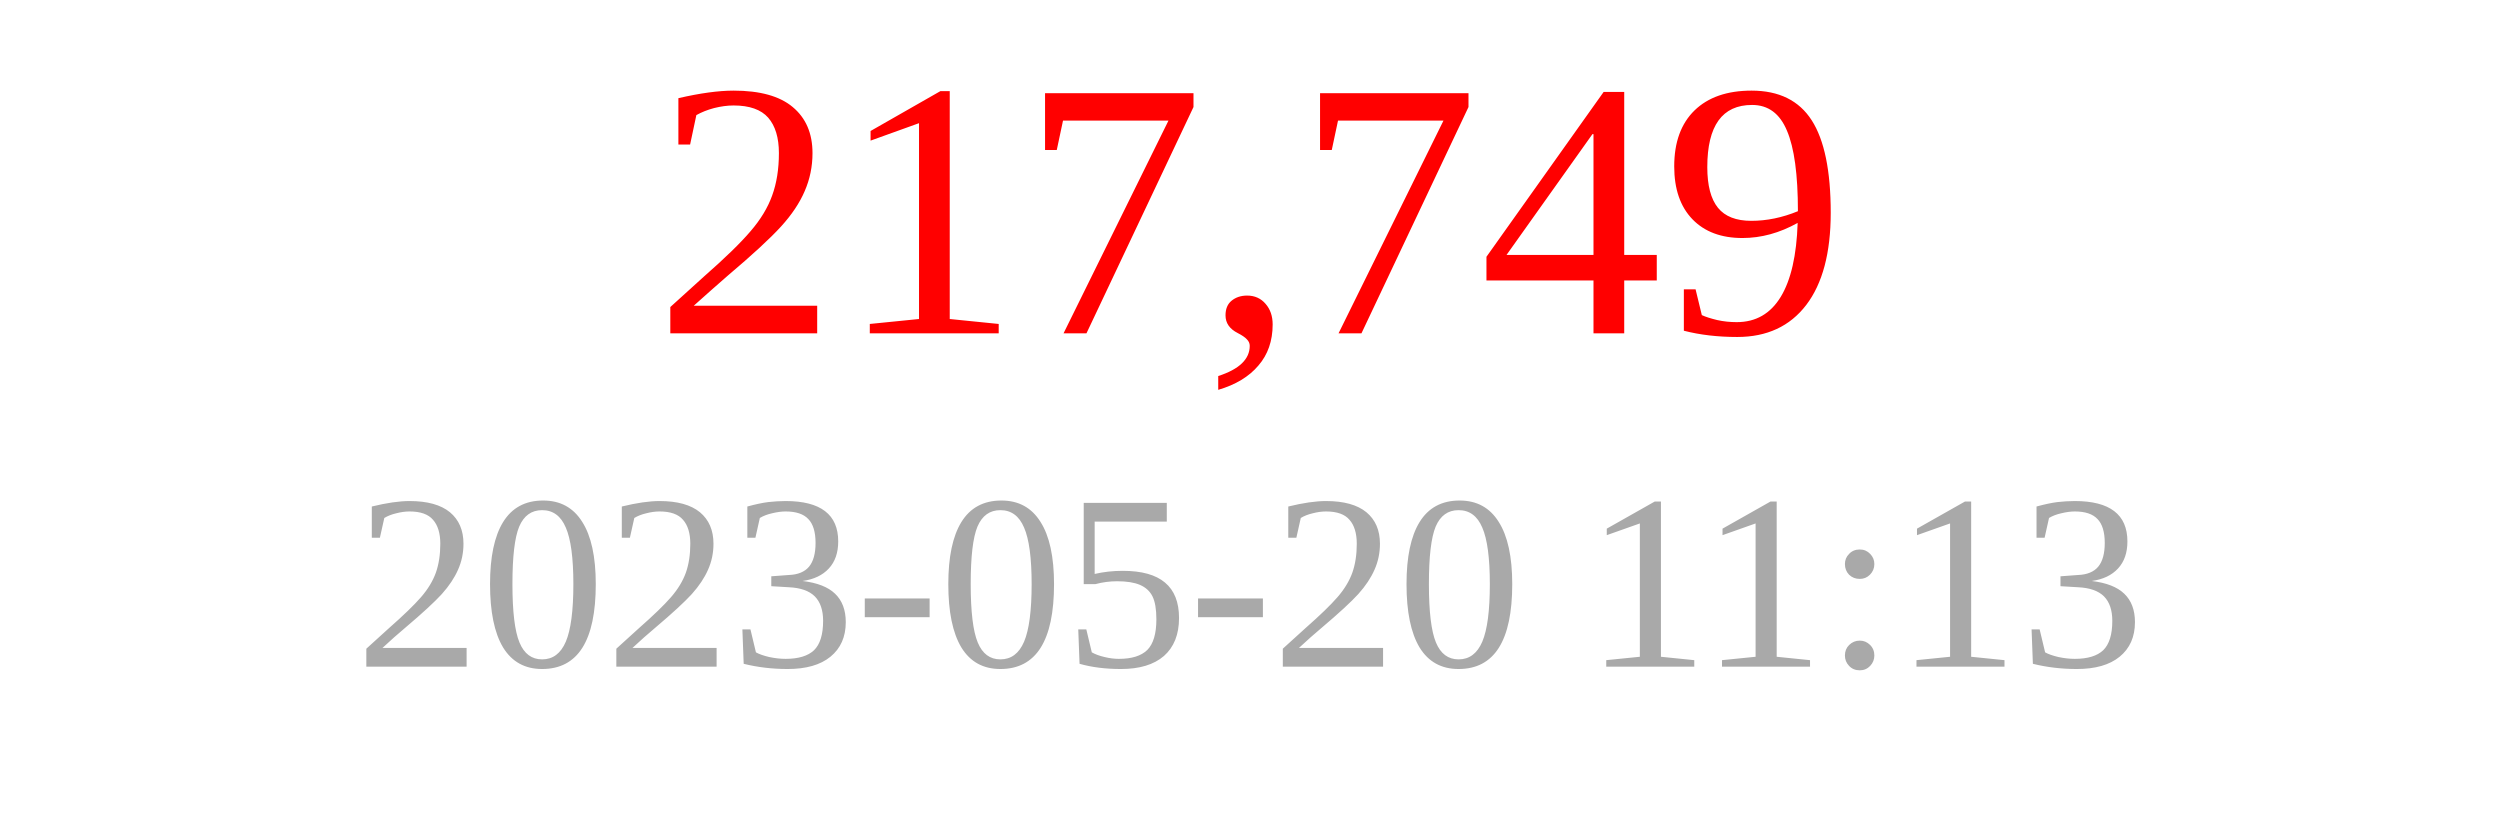
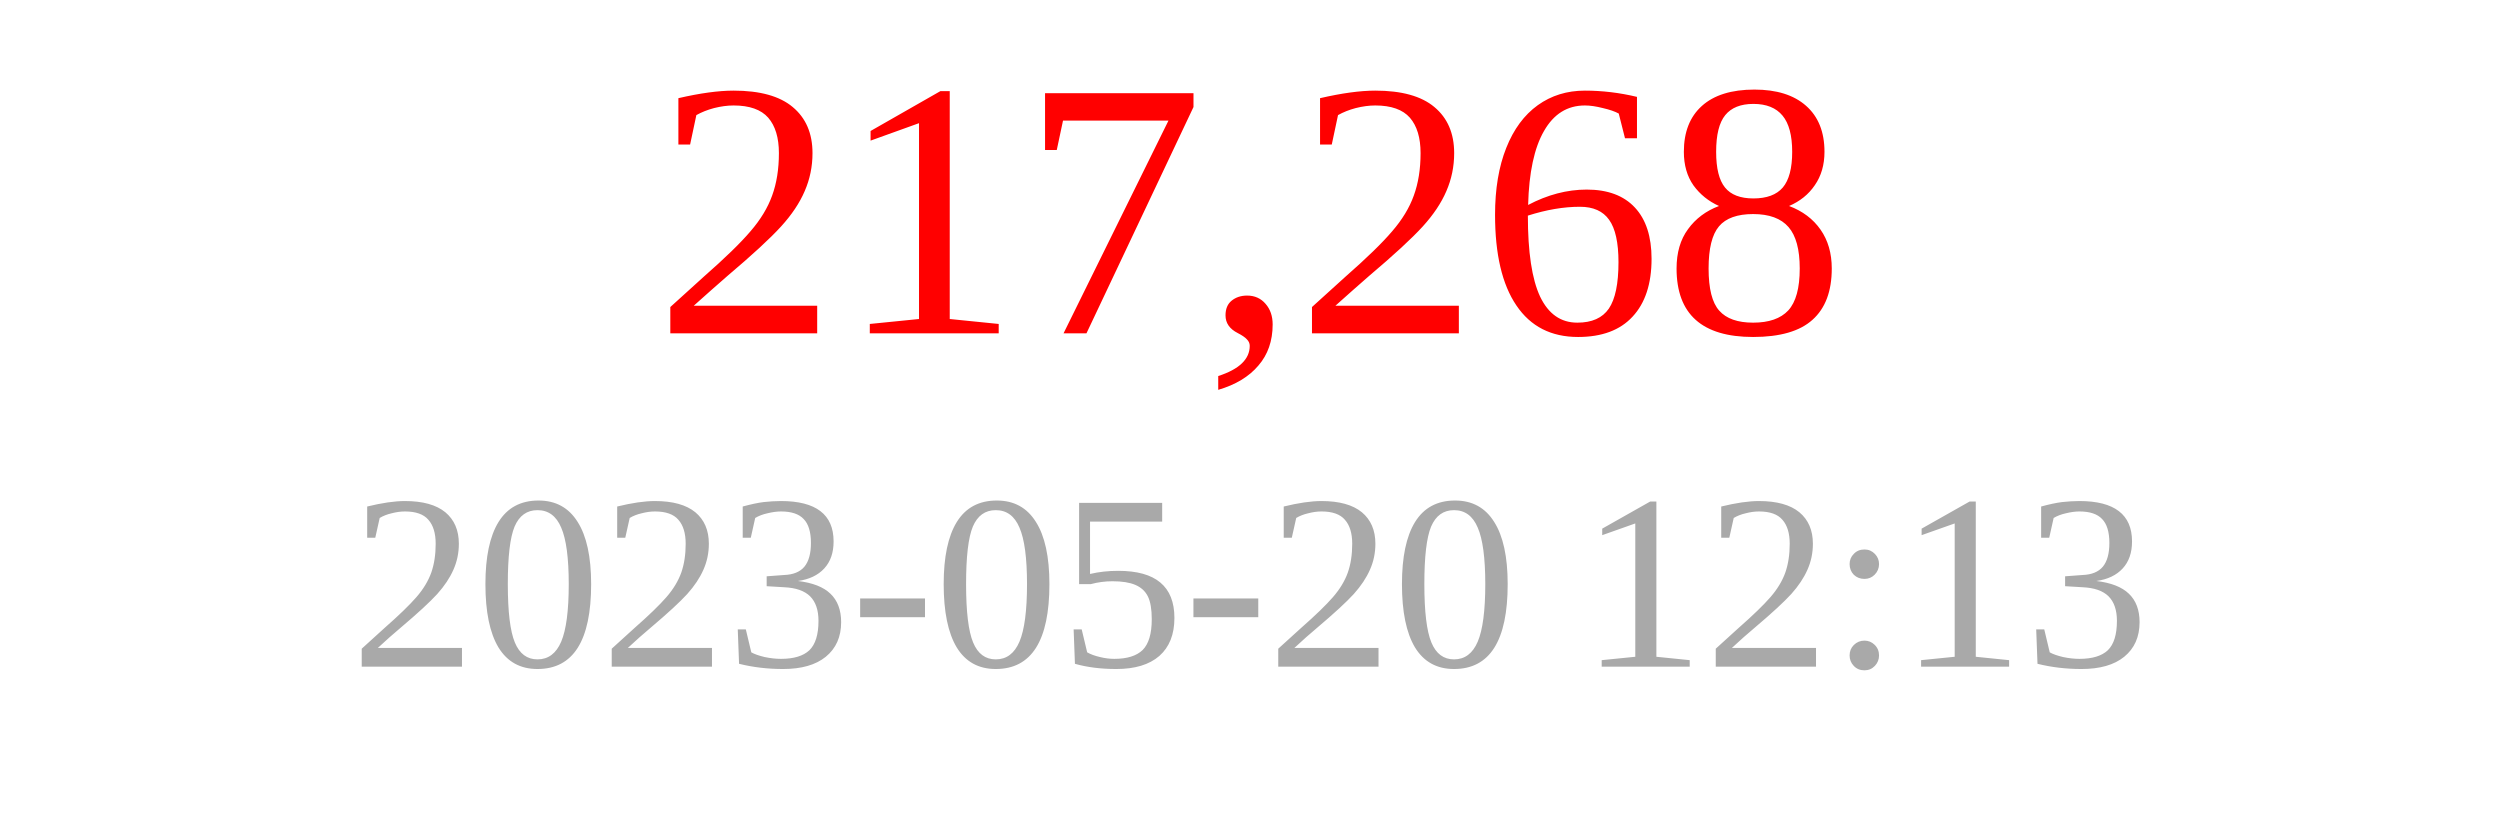
<svg xmlns="http://www.w3.org/2000/svg" width="150" height="50">
-   <text x="75" y="20" font-size="22" fill="red" text-anchor="middle">217,749</text>
-   <text x="75" y="40" font-size="15" fill="darkgray" text-anchor="middle">2023-05-20 11:13</text>
+   <text x="75" y="20" font-size="22" fill="red" text-anchor="middle">217,268</text>
+   <text x="75" y="40" font-size="15" fill="darkgray" text-anchor="middle">2023-05-20 12:13</text>
</svg>
